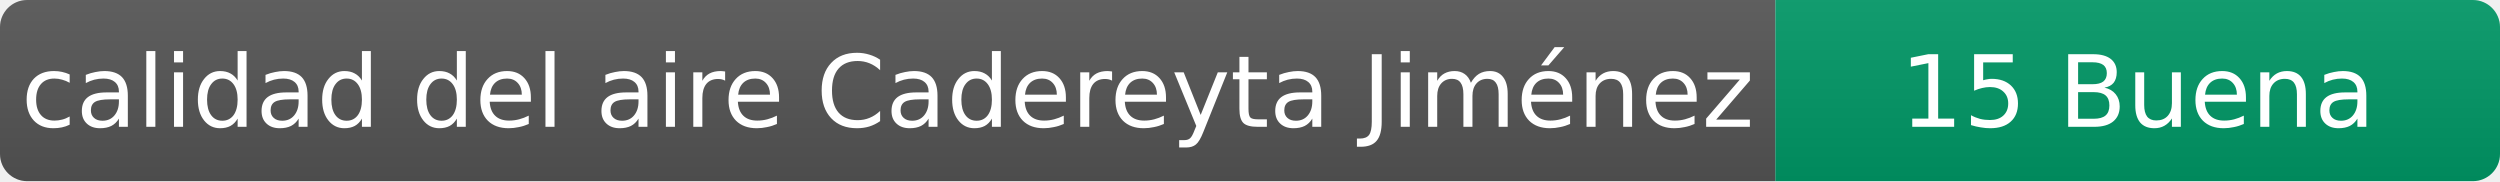
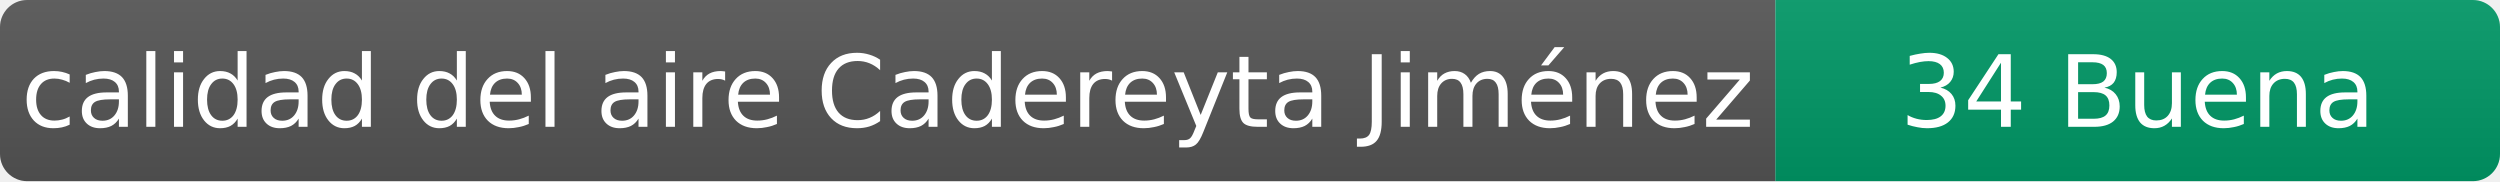
- <svg xmlns="http://www.w3.org/2000/svg" width="276" height="20" role="img" aria-label="calidad del aire: 15 Buena">
+ <svg xmlns="http://www.w3.org/2000/svg" width="276" height="20" role="img" aria-label="calidad del aire: 34 Buena">
  <linearGradient id="s" x2="0" y2="100%">
    <stop offset="0" stop-color="#bbb" stop-opacity=".1" />
    <stop offset="1" stop-opacity=".1" />
  </linearGradient>
  <clipPath id="r">
    <rect width="276" height="20" rx="3" fill="#fff" />
  </clipPath>
  <g clip-path="url(#r)">
    <rect width="196" height="20" fill="#555" />
    <rect x="196" width="80" height="20" fill="#009966" />
    <rect width="276" height="20" fill="url(#s)" />
  </g>
  <g fill="#fff" text-anchor="middle" font-family="Verdana,Geneva,DejaVu Sans,sans-serif" font-size="11">
    <text x="98" y="14">calidad del aire Cadereyta Jiménez</text>
-     <text x="236" y="14">15 Buena</text>
+     <text x="236" y="14">34 Buena</text>
  </g>
</svg>
